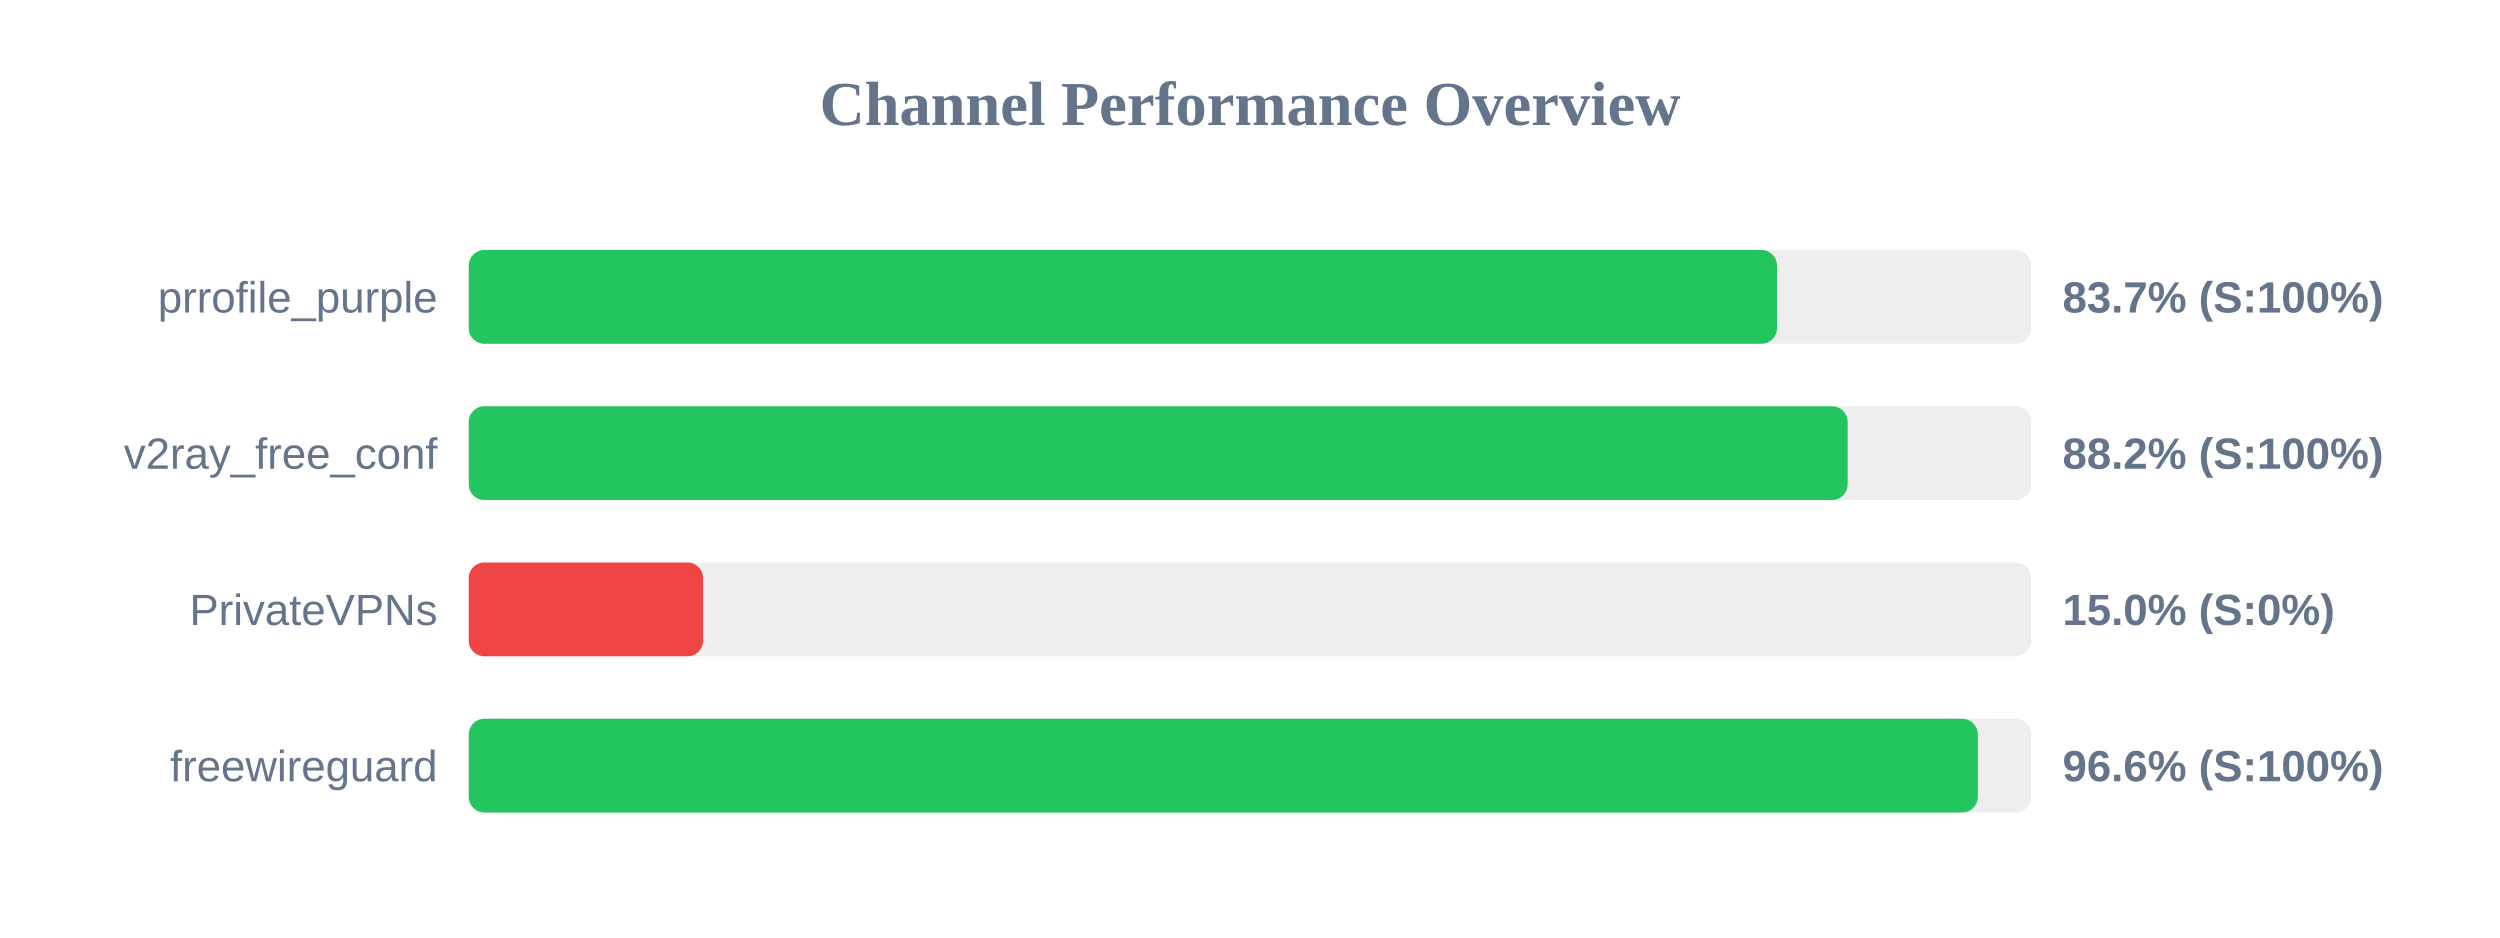
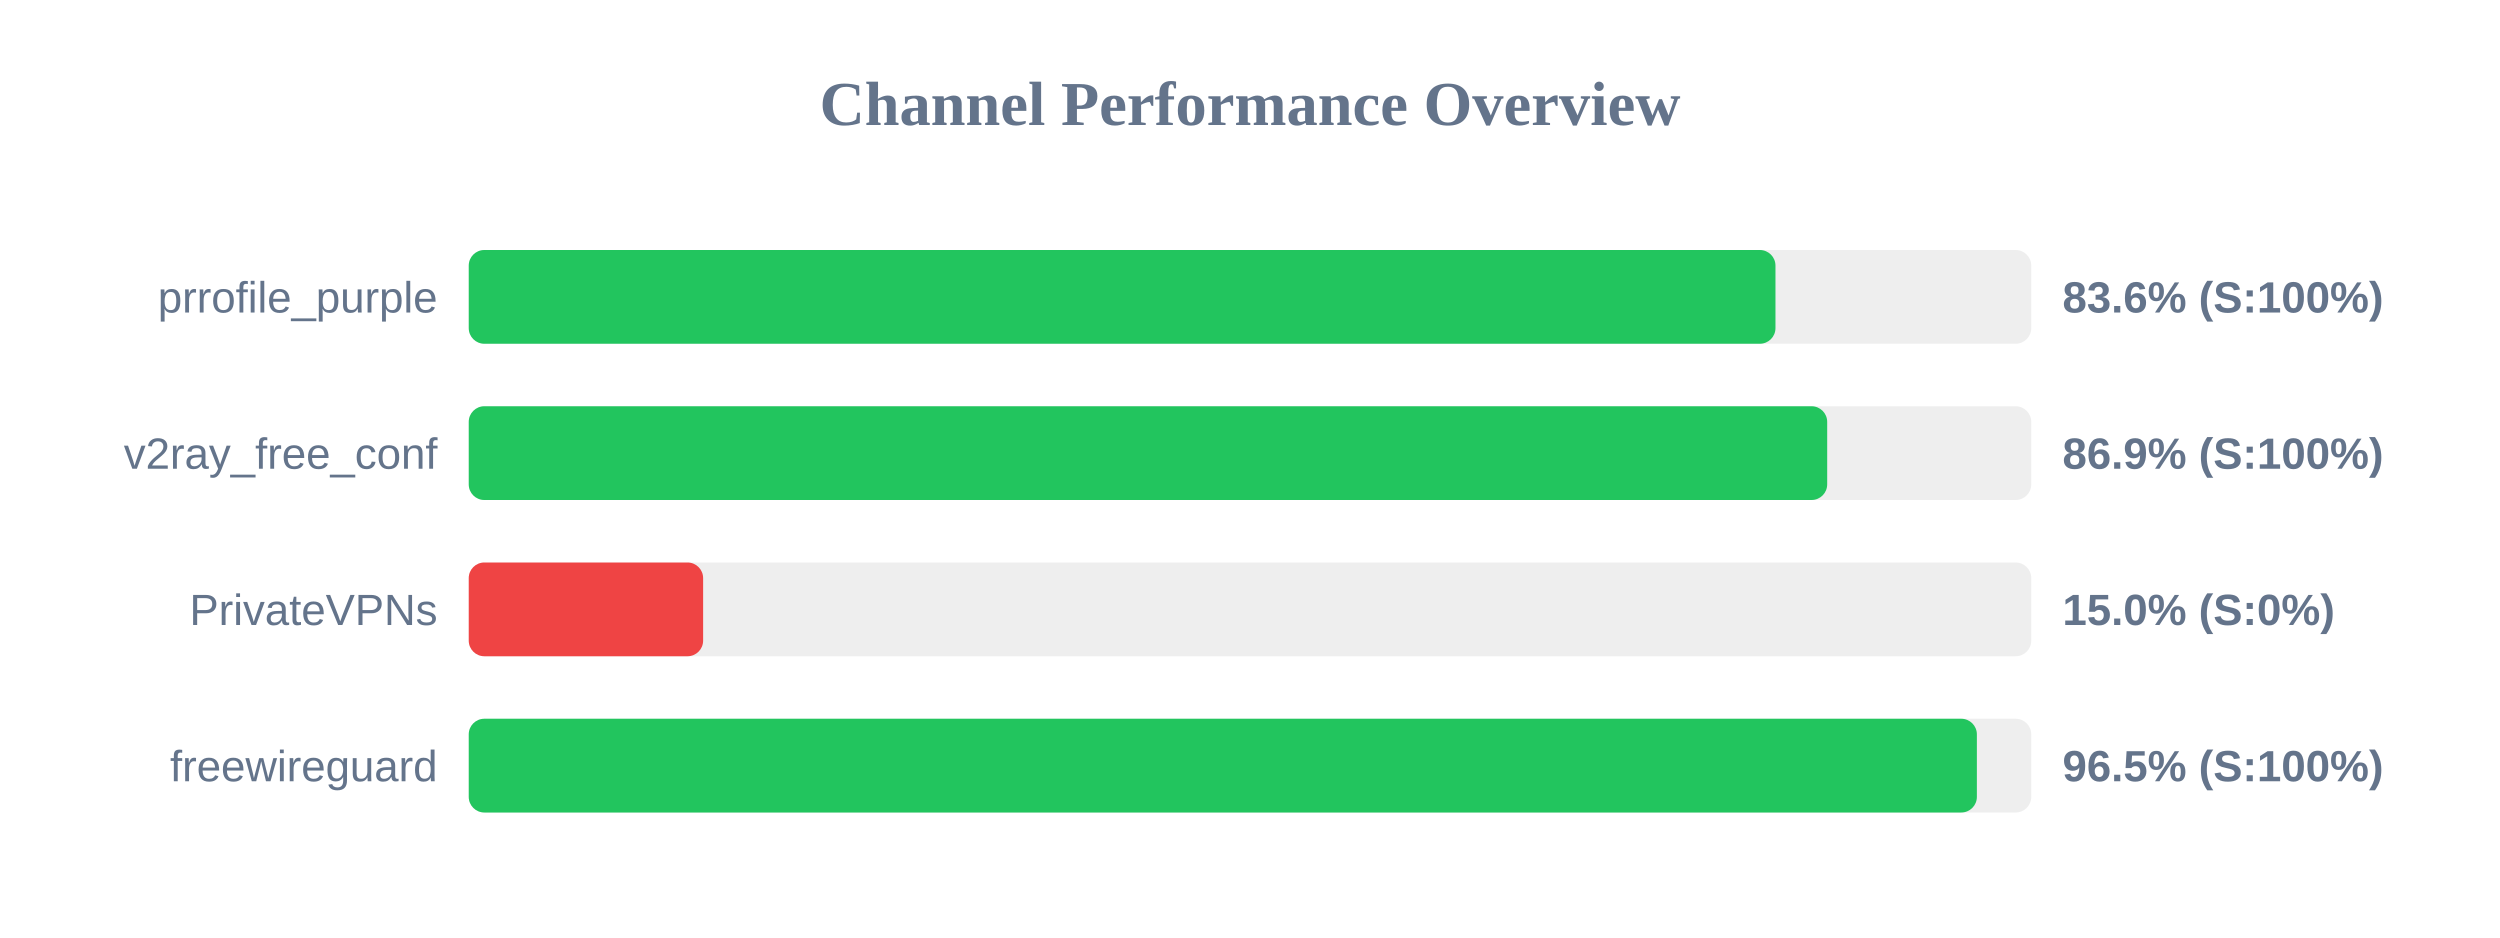
<svg xmlns="http://www.w3.org/2000/svg" width="800" height="300" version="1.1">
  <style>
        .row { font: 14px Arial; fill: #64748b; }
        .score { font: bold 14px Arial; fill: #64748b; }
    </style>
  <text x="400" y="40" text-anchor="middle" font-size="20px" font-weight="bold" fill="#64748b">Channel Performance Overview</text>
  <rect x="150" y="80" width="500" height="30" fill="#eee" rx="5" />
-   <rect x="150" y="80" width="418.65" height="30" fill="#22c55e" rx="5" />
+   <rect x="150" y="80" width="418.15" height="30" fill="#22c55e" rx="5" />
  <text x="140" y="100" text-anchor="end" class="row">prrofile_purple</text>
-   <text x="660" y="100" text-anchor="start" class="score">83.7% (S:100%)</text>
+   <text x="660" y="100" text-anchor="start" class="score">83.6% (S:100%)</text>
  <rect x="150" y="130" width="500" height="30" fill="#eee" rx="5" />
-   <rect x="150" y="130" width="441.25" height="30" fill="#22c55e" rx="5" />
+   <rect x="150" y="130" width="434.7" height="30" fill="#22c55e" rx="5" />
  <text x="140" y="150" text-anchor="end" class="row">v2ray_free_conf</text>
-   <text x="660" y="150" text-anchor="start" class="score">88.2% (S:100%)</text>
+   <text x="660" y="150" text-anchor="start" class="score">86.9% (S:100%)</text>
  <rect x="150" y="180" width="500" height="30" fill="#eee" rx="5" />
  <rect x="150" y="180" width="75.0" height="30" fill="#ef4444" rx="5" />
  <text x="140" y="200" text-anchor="end" class="row">PrivateVPNs</text>
  <text x="660" y="200" text-anchor="start" class="score">15.0% (S:0%)</text>
  <rect x="150" y="230" width="500" height="30" fill="#eee" rx="5" />
-   <rect x="150" y="230" width="482.9" height="30" fill="#22c55e" rx="5" />
+   <rect x="150" y="230" width="482.6" height="30" fill="#22c55e" rx="5" />
  <text x="140" y="250" text-anchor="end" class="row">freewireguard</text>
-   <text x="660" y="250" text-anchor="start" class="score">96.6% (S:100%)</text>
+   <text x="660" y="250" text-anchor="start" class="score">96.5% (S:100%)</text>
</svg>
